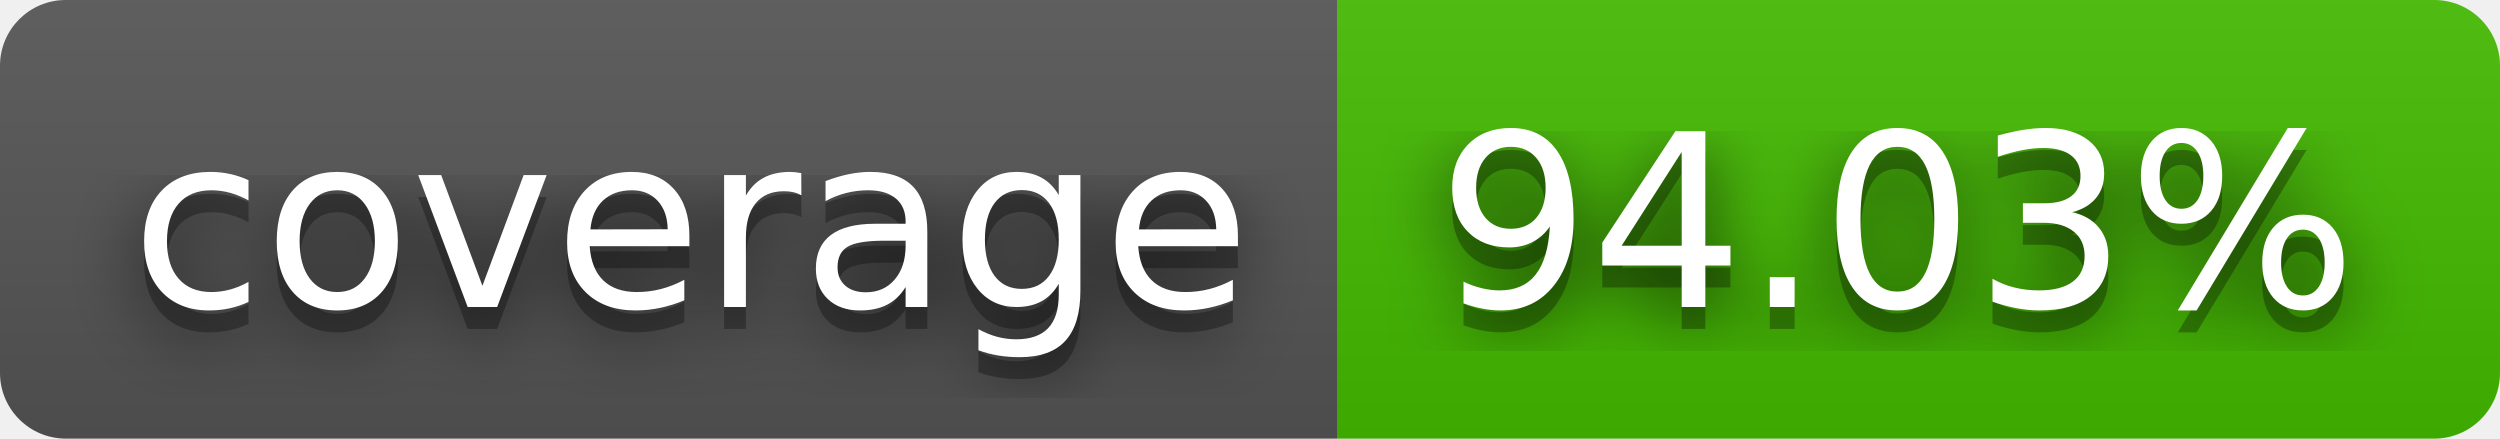
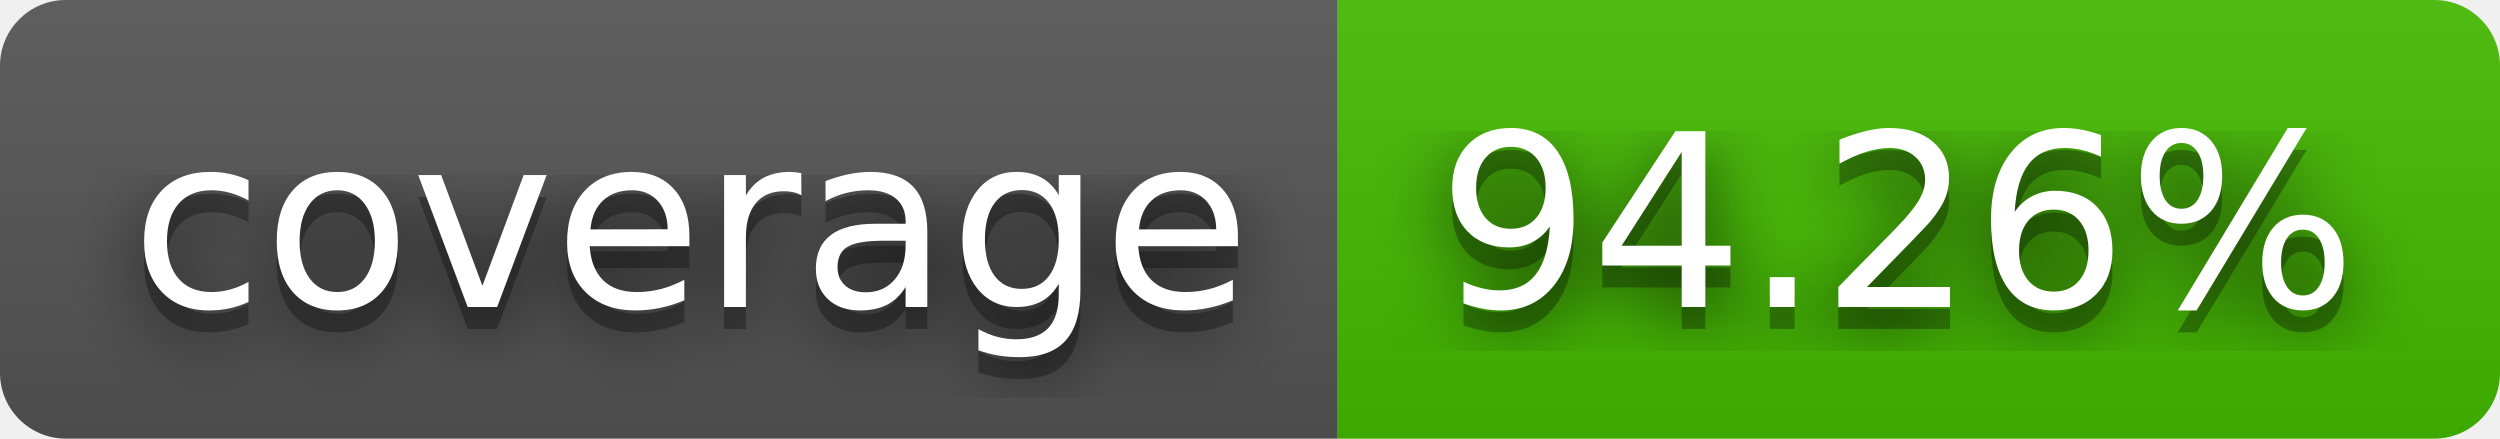
- <svg xmlns="http://www.w3.org/2000/svg" width="114" height="20" role="img" aria-label="coverage: 94.03%">
+ <svg xmlns="http://www.w3.org/2000/svg" width="114" height="20" role="img" aria-label="coverage: 94.26%">
  <filter id="blur">
-     <feGaussianBlur in="SourceGraphic" stdDeviation="16" />
+     <feGaussianBlur stdDeviation="16" />
  </filter>
  <linearGradient id="s" x2="0" y2="100%">
    <stop offset="0" stop-color="#bbb" stop-opacity=".1" />
    <stop offset="1" stop-opacity=".1" />
  </linearGradient>
  <clipPath id="r">
-     <rect width="114" height="20" rx="3" fill="#fff" />
+     <rect width="114" height="20" rx="3" />
  </clipPath>
  <g clip-path="url(#r)">
    <rect width="61" height="20" fill="#555" />
    <rect x="61" width="53" height="20" fill="#4b0" />
    <rect width="114" height="20" fill="url(#s)" />
  </g>
  <g fill="#fff" text-anchor="middle" font-family="Verdana,Geneva,DejaVu Sans,sans-serif" text-rendering="geometricPrecision" font-size="110">
-     <text aria-hidden="true" x="315" y="150" fill="#010101" fill-opacity=".80" filter="url(#blur)" transform="scale(.1)" textLength="510">coverage</text>
-     <text aria-hidden="true" x="315" y="150" fill="#010101" fill-opacity=".3" transform="scale(.1)" textLength="510">coverage</text>
-     <text x="315" y="140" transform="scale(.1)" fill="#fff" textLength="510">coverage</text>
-     <text aria-hidden="true" x="865" y="150" fill="#010101" fill-opacity=".80" filter="url(#blur)" transform="scale(.1)" textLength="430">94.03%</text>
-     <text aria-hidden="true" x="865" y="150" fill="#010101" fill-opacity=".3" transform="scale(.1)" textLength="430">94.03%</text>
-     <text x="865" y="140" transform="scale(.1)" fill="#fff" textLength="430">94.03%</text>
+     <g transform="scale(.1)">
+       <g aria-hidden="true" fill="#010101">
+         <text x="315" y="150" fill-opacity=".8" filter="url(#blur)" textLength="510">coverage</text>
+         <text x="315" y="150" fill-opacity=".3" textLength="510">coverage</text>
+       </g>
+       <text x="315" y="140" textLength="510">coverage</text>
+     </g>
+     <g transform="scale(.1)">
+       <g aria-hidden="true" fill="#010101">
+         <text x="865" y="150" fill-opacity=".8" filter="url(#blur)" textLength="430">94.26%</text>
+         <text x="865" y="150" fill-opacity=".3" textLength="430">94.26%</text>
+       </g>
+       <text x="865" y="140" textLength="430">94.26%</text>
+     </g>
  </g>
</svg>
